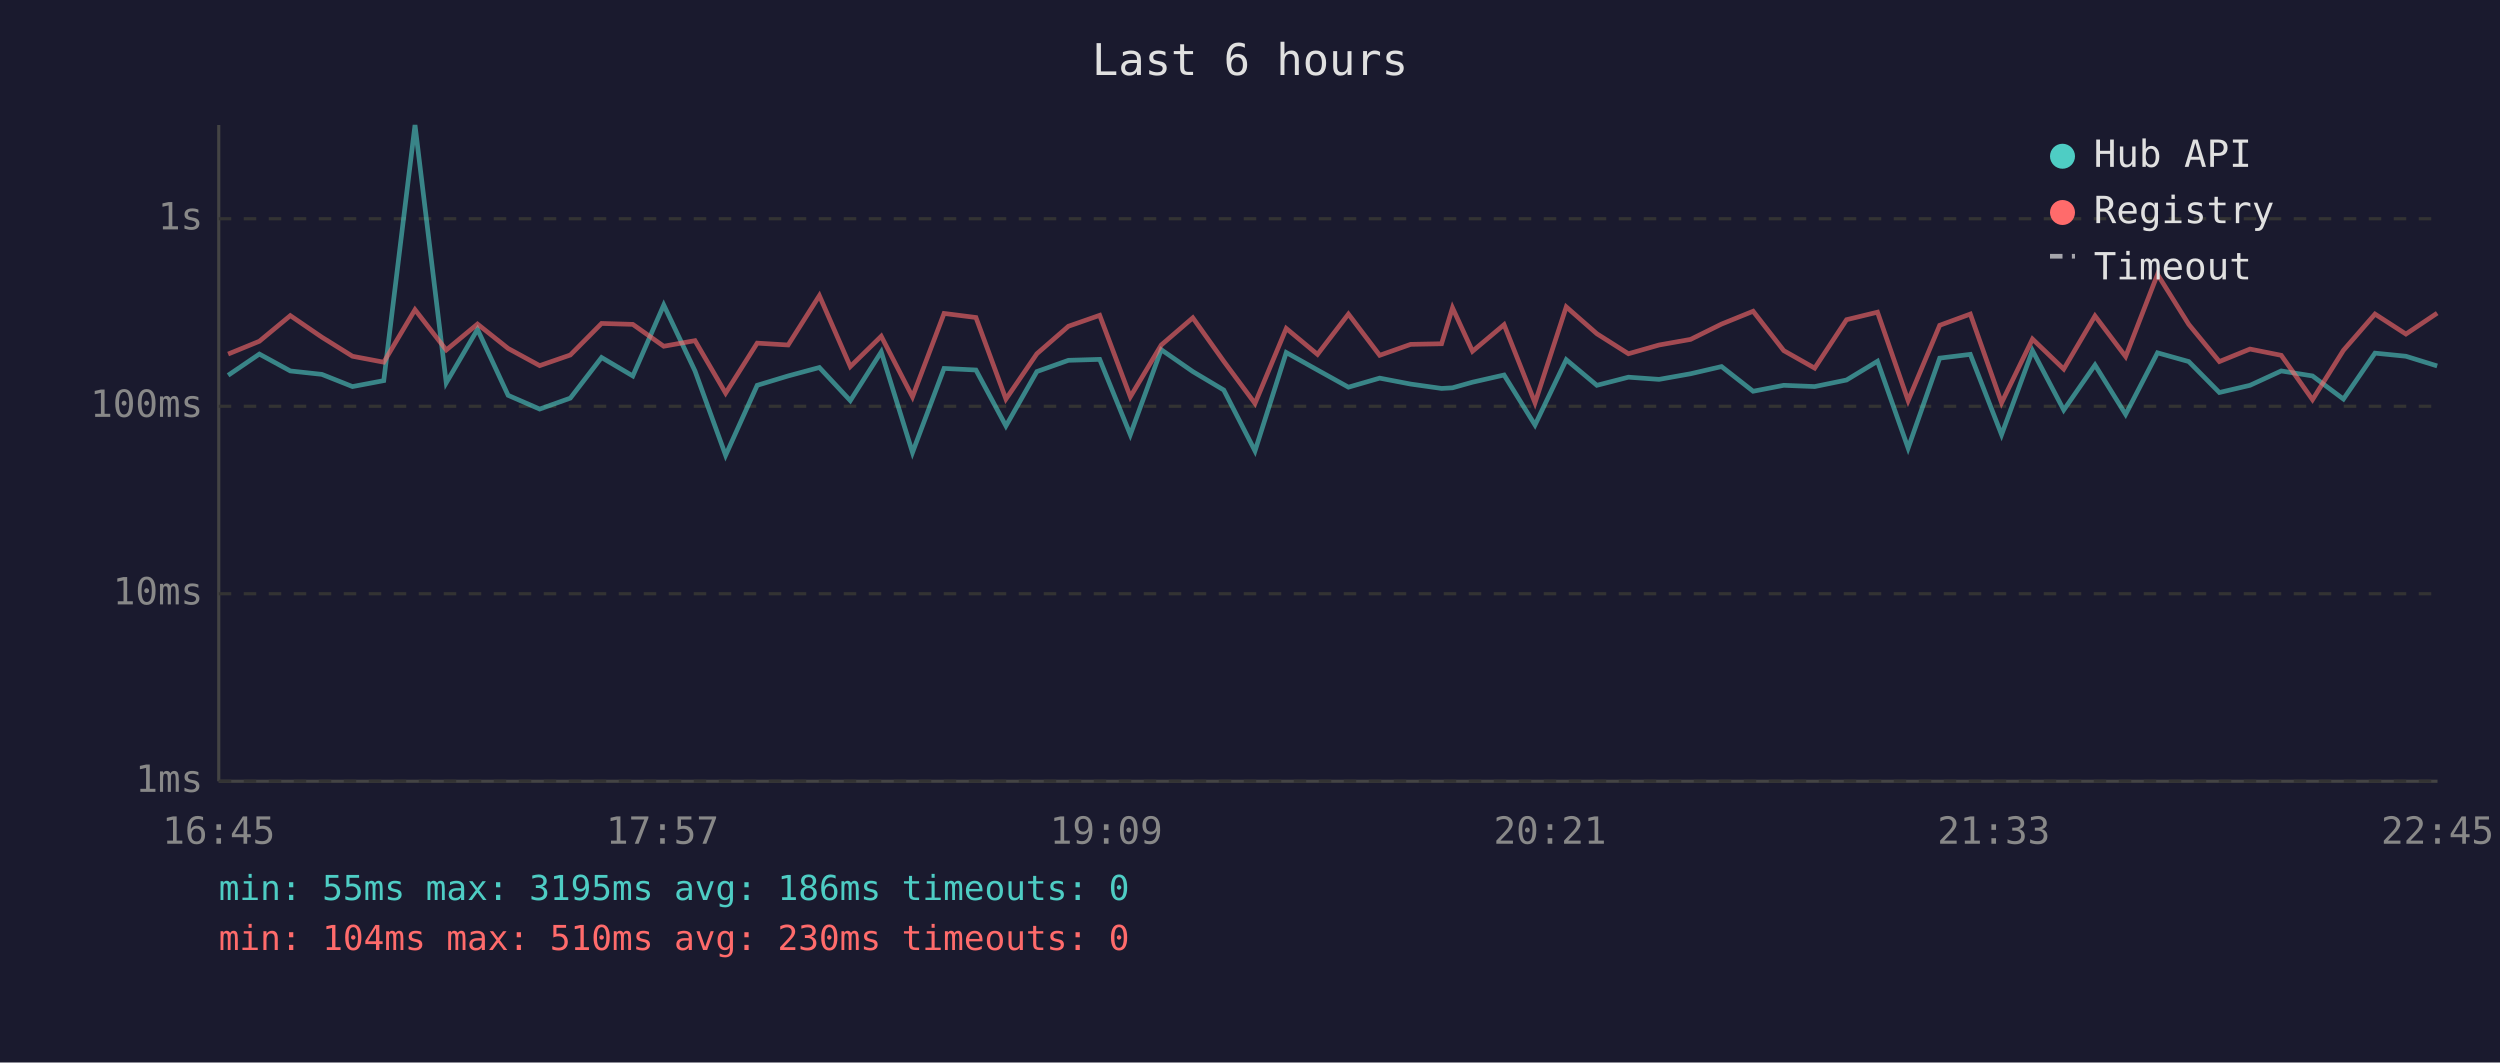
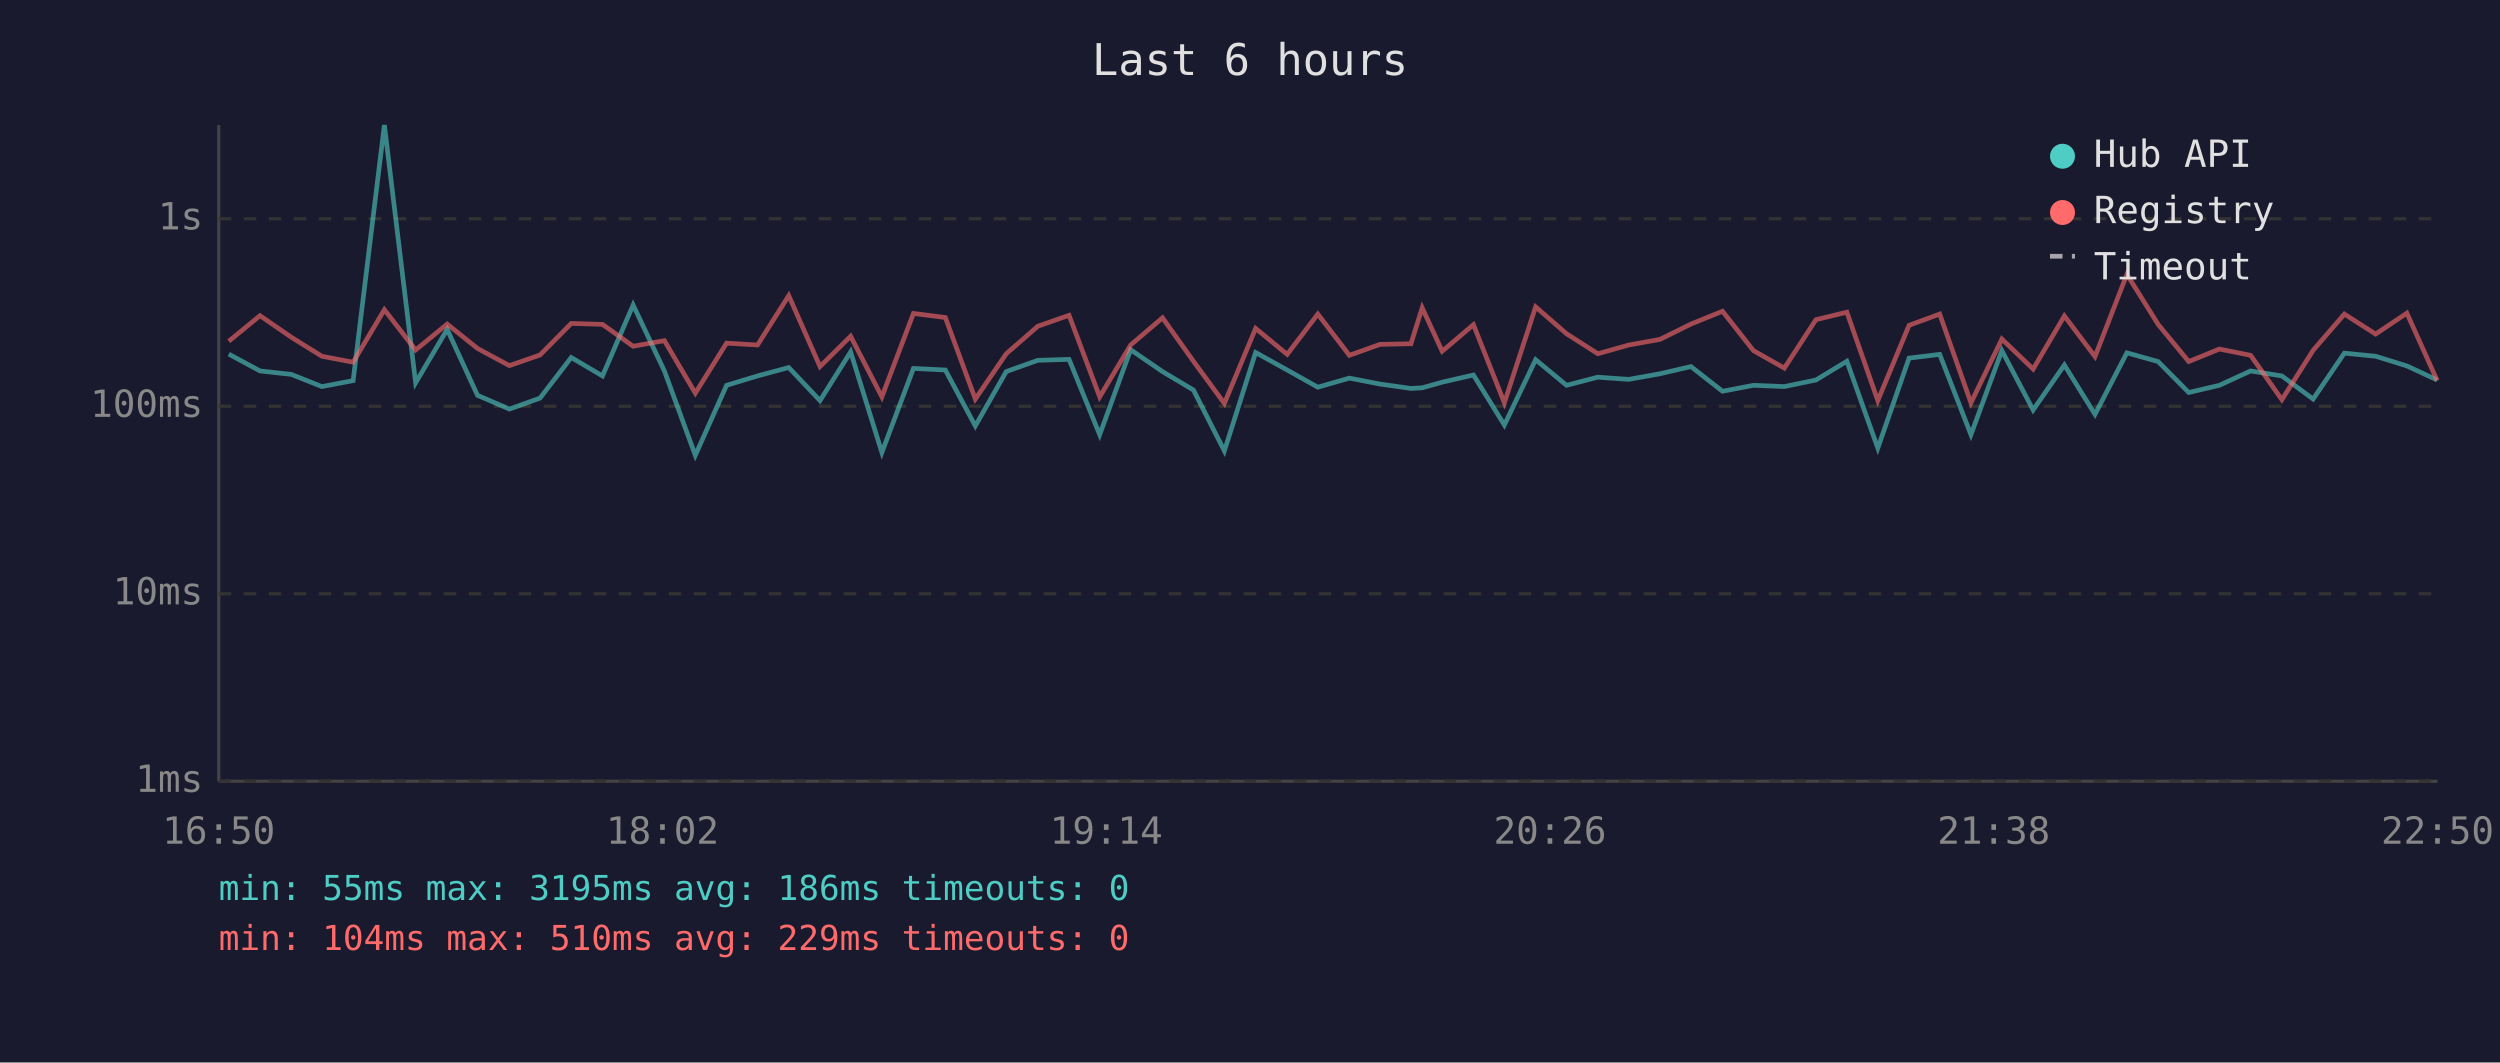
<svg xmlns="http://www.w3.org/2000/svg" viewBox="0 0 800 340" font-family="monospace" font-size="12">
  <rect width="800" height="340" fill="#1a1a2e" />
  <text x="400" y="24" fill="#e0e0e0" font-size="14" text-anchor="middle">Last 6 hours</text>
  <line x1="70" y1="40" x2="70" y2="250" stroke="#444" stroke-width="1" />
  <line x1="70" y1="250" x2="780" y2="250" stroke="#444" stroke-width="1" />
  <line x1="70" y1="250" x2="780" y2="250" stroke="#333" stroke-width="1" stroke-dasharray="4" />
  <text x="65" y="250" fill="#888" text-anchor="end" dominant-baseline="middle">1ms</text>
  <line x1="70" y1="190" x2="780" y2="190" stroke="#333" stroke-width="1" stroke-dasharray="4" />
  <text x="65" y="190" fill="#888" text-anchor="end" dominant-baseline="middle">10ms</text>
  <line x1="70" y1="130" x2="780" y2="130" stroke="#333" stroke-width="1" stroke-dasharray="4" />
  <text x="65" y="130" fill="#888" text-anchor="end" dominant-baseline="middle">100ms</text>
  <line x1="70" y1="70" x2="780" y2="70" stroke="#333" stroke-width="1" stroke-dasharray="4" />
  <text x="65" y="70" fill="#888" text-anchor="end" dominant-baseline="middle">1s</text>
-   <text x="70" y="270" fill="#888" text-anchor="middle">16:45</text>
-   <text x="212" y="270" fill="#888" text-anchor="middle">17:57</text>
-   <text x="354" y="270" fill="#888" text-anchor="middle">19:09</text>
-   <text x="496" y="270" fill="#888" text-anchor="middle">20:21</text>
-   <text x="638" y="270" fill="#888" text-anchor="middle">21:33</text>
-   <text x="780" y="270" fill="#888" text-anchor="middle">22:45</text>
-   <polyline points="73.0,120.1 83.0,113.3 92.9,118.7 103.0,119.8 112.8,123.7 122.8,121.8 132.8,40.0 142.8,122.5 152.8,105.4 162.6,126.5 172.7,130.9 182.5,127.4 192.5,114.4 202.5,120.3 212.4,97.6 222.4,118.7 232.2,145.7 242.3,123.3 252.2,120.3 262.2,117.6 272.1,128.2 282.0,112.6 292.0,144.8 302.1,117.9 312.3,118.4 321.9,136.3 331.8,118.9 341.9,115.3 351.9,115.0 361.7,139.1 371.6,111.9 381.7,118.9 391.6,124.8 401.6,144.3 411.6,112.8 421.6,118.4 431.5,123.9 441.5,121.0 451.4,122.9 461.3,124.3 464.8,124.1 471.2,122.3 481.3,120.0 491.2,136.0 501.2,115.1 511.0,123.3 521.1,120.7 530.9,121.4 541.0,119.6 550.9,117.3 561.0,125.2 570.8,123.3 580.7,123.7 590.9,121.6 600.8,115.6 610.6,143.4 620.7,114.6 630.5,113.4 640.5,139.1 650.4,112.2 660.4,131.2 670.4,116.8 680.2,132.6 690.4,112.9 700.4,115.7 710.2,125.6 720.0,123.3 730.0,118.7 740.0,120.3 749.9,127.7 760.0,113.0 769.9,114.0 779.9,117.1" fill="none" stroke="#4ecdc4" stroke-width="1.5" opacity="0.6" />
-   <polyline points="73.0,113.3 83.0,109.2 92.9,101.0 103.0,107.9 112.8,114.0 122.8,115.9 132.8,99.1 142.8,112.0 152.8,103.7 162.6,111.5 172.7,117.0 182.5,113.6 192.5,103.5 202.5,103.8 212.4,110.8 222.4,109.0 232.2,125.8 242.3,109.8 252.2,110.4 262.2,94.6 272.1,117.3 282.0,107.6 292.0,127.0 302.1,100.3 312.3,101.6 321.9,127.7 331.8,113.2 341.9,104.4 351.9,100.9 361.7,127.0 371.6,110.4 381.7,101.7 391.6,115.6 401.6,129.1 411.6,105.1 421.6,113.4 431.5,100.5 441.5,113.7 451.4,110.2 461.3,110.0 464.8,98.5 471.2,112.4 481.3,103.9 491.2,128.9 501.2,98.2 511.0,106.8 521.1,113.2 530.9,110.4 541.0,108.6 550.9,103.7 561.0,99.6 570.8,112.2 580.7,117.8 590.9,102.3 600.8,99.9 610.6,128.2 620.7,104.1 630.5,100.5 640.5,128.9 650.4,108.5 660.4,118.1 670.4,101.1 680.2,114.1 690.4,87.8 700.4,103.8 710.2,115.7 720.0,111.7 730.0,113.7 740.0,127.9 749.9,112.1 760.0,100.5 769.9,106.9 779.9,100.2" fill="none" stroke="#ff6b6b" stroke-width="1.5" opacity="0.6" />
+   <text x="70" y="270" fill="#888" text-anchor="middle">16:50</text>
+   <text x="212" y="270" fill="#888" text-anchor="middle">18:02</text>
+   <text x="354" y="270" fill="#888" text-anchor="middle">19:14</text>
+   <text x="496" y="270" fill="#888" text-anchor="middle">20:26</text>
+   <text x="638" y="270" fill="#888" text-anchor="middle">21:38</text>
+   <text x="780" y="270" fill="#888" text-anchor="middle">22:50</text>
+   <polyline points="73.2,113.3 83.2,118.7 93.2,119.8 103.0,123.7 113.0,121.8 123.0,40.0 133.0,122.5 143.1,105.4 152.8,126.5 163.0,130.9 172.8,127.4 182.8,114.4 192.8,120.3 202.6,97.6 212.6,118.7 222.5,145.7 232.5,123.3 242.4,120.3 252.4,117.6 262.4,128.2 272.2,112.6 282.2,144.8 292.3,117.9 302.5,118.4 312.1,136.3 322.0,118.9 332.1,115.3 342.1,115.0 351.9,139.1 361.8,111.9 372.0,118.9 381.9,124.8 391.8,144.3 401.8,112.8 411.9,118.4 421.7,123.9 431.8,121.0 441.6,122.9 451.5,124.3 455.1,124.1 461.5,122.3 471.5,120.0 481.4,136.0 491.4,115.1 501.3,123.3 511.3,120.7 521.2,121.4 531.2,119.6 541.1,117.3 551.2,125.2 561.1,123.3 571.0,123.7 581.1,121.6 591.0,115.6 600.9,143.4 610.9,114.6 620.7,113.4 630.7,139.1 640.6,112.2 650.6,131.2 660.6,116.8 670.4,132.6 680.6,112.9 690.6,115.7 700.4,125.6 710.2,123.3 720.2,118.7 730.2,120.3 740.2,127.7 750.2,113.0 760.2,114.0 770.2,117.1 779.9,121.6" fill="none" stroke="#4ecdc4" stroke-width="1.5" opacity="0.6" />
+   <polyline points="73.2,109.2 83.2,101.0 93.2,107.9 103.0,114.0 113.0,115.9 123.0,99.1 133.0,112.0 143.1,103.7 152.8,111.5 163.0,117.0 172.8,113.6 182.8,103.5 192.8,103.8 202.6,110.8 212.6,109.0 222.5,125.8 232.5,109.8 242.4,110.4 252.4,94.6 262.4,117.3 272.2,107.6 282.2,127.0 292.3,100.3 302.5,101.6 312.1,127.7 322.0,113.2 332.1,104.4 342.1,100.9 351.9,127.0 361.8,110.4 372.0,101.7 381.9,115.6 391.8,129.1 401.8,105.1 411.9,113.4 421.7,100.5 431.8,113.7 441.6,110.2 451.5,110.0 455.1,98.5 461.5,112.4 471.5,103.9 481.4,128.9 491.4,98.2 501.3,106.8 511.3,113.2 521.2,110.4 531.2,108.6 541.1,103.7 551.2,99.6 561.1,112.2 571.0,117.8 581.1,102.3 591.0,99.9 600.9,128.2 610.9,104.1 620.7,100.5 630.7,128.9 640.6,108.5 650.6,118.1 660.6,101.1 670.4,114.1 680.6,87.8 690.6,103.8 700.4,115.7 710.2,111.7 720.2,113.7 730.2,127.9 740.2,112.1 750.2,100.5 760.2,106.9 770.2,100.2 779.9,121.8" fill="none" stroke="#ff6b6b" stroke-width="1.5" opacity="0.6" />
  <circle cx="660" cy="50" r="4" fill="#4ecdc4" />
  <text x="670" y="50" fill="#e0e0e0" dominant-baseline="middle">Hub API</text>
  <circle cx="660" cy="68" r="4" fill="#ff6b6b" />
  <text x="670" y="68" fill="#e0e0e0" dominant-baseline="middle">Registry</text>
  <line x1="656" y1="82" x2="664" y2="82" stroke="#e0e0e0" stroke-width="1.5" stroke-dasharray="4,3" opacity="0.7" />
  <text x="670" y="86" fill="#e0e0e0" dominant-baseline="middle">Timeout</text>
  <text x="70" y="288" fill="#4ecdc4" font-size="11">min: 55ms  max: 3195ms  avg: 186ms  timeouts: 0</text>
-   <text x="70" y="304" fill="#ff6b6b" font-size="11">min: 104ms  max: 510ms  avg: 230ms  timeouts: 0</text>
+   <text x="70" y="304" fill="#ff6b6b" font-size="11">min: 104ms  max: 510ms  avg: 229ms  timeouts: 0</text>
</svg>
